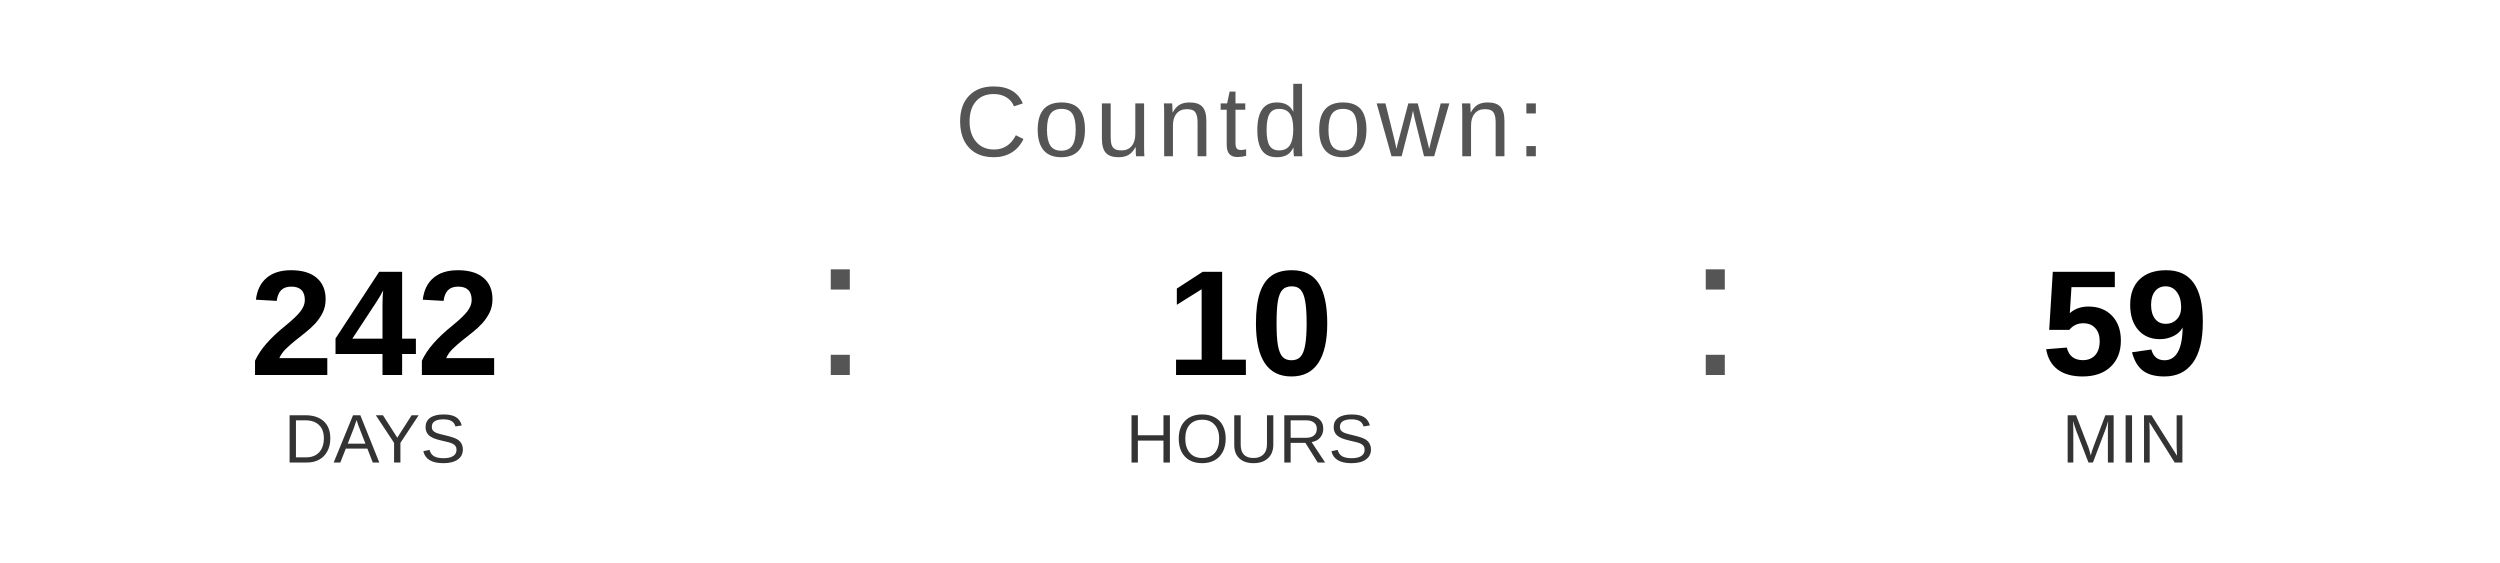
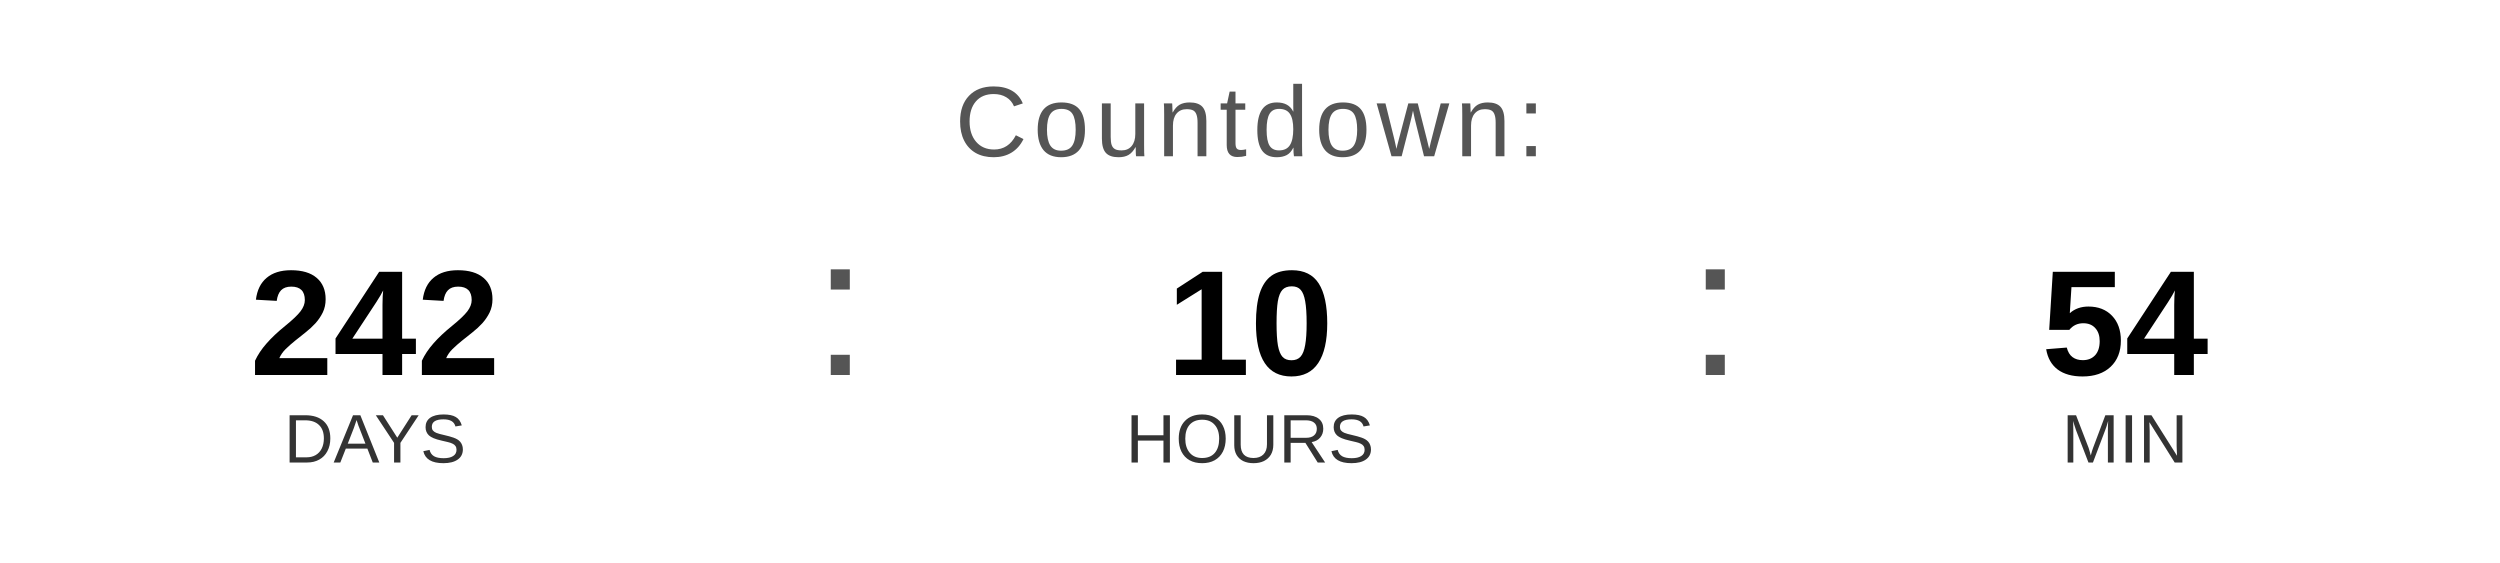
<svg xmlns="http://www.w3.org/2000/svg" width="400" height="90" viewBox="0 0 400 90">
  <text x="200" y="25" font-family="Arial, Helvetica, sans-serif" font-size="16" fill="#555555" text-anchor="middle" letter-spacing="1">
    Countdown:
  </text>
  <text x="60" y="60" font-family="Arial, Helvetica, sans-serif" font-size="24" font-weight="bold" fill="#000000" text-anchor="middle">242</text>
  <text x="60" y="74" font-family="Arial, Helvetica, sans-serif" font-size="11" fill="#333333" text-anchor="middle">DAYS</text>
  <text x="130" y="60" font-family="Arial, sans-serif" font-size="32" fill="#555555">:</text>
  <text x="200" y="60" font-family="Arial, Helvetica, sans-serif" font-size="24" font-weight="bold" fill="#000000" text-anchor="middle">10</text>
  <text x="200" y="74" font-family="Arial, Helvetica, sans-serif" font-size="11" fill="#333333" text-anchor="middle">HOURS</text>
  <text x="270" y="60" font-family="Arial, sans-serif" font-size="32" fill="#555555">:</text>
-   <text x="340" y="60" font-family="Arial, Helvetica, sans-serif" font-size="24" font-weight="bold" fill="#000000" text-anchor="middle">59</text>
+   <text x="340" y="60" font-family="Arial, Helvetica, sans-serif" font-size="24" font-weight="bold" fill="#000000" text-anchor="middle">54</text>
  <text x="340" y="74" font-family="Arial, Helvetica, sans-serif" font-size="11" fill="#333333" text-anchor="middle">MIN</text>
</svg>
